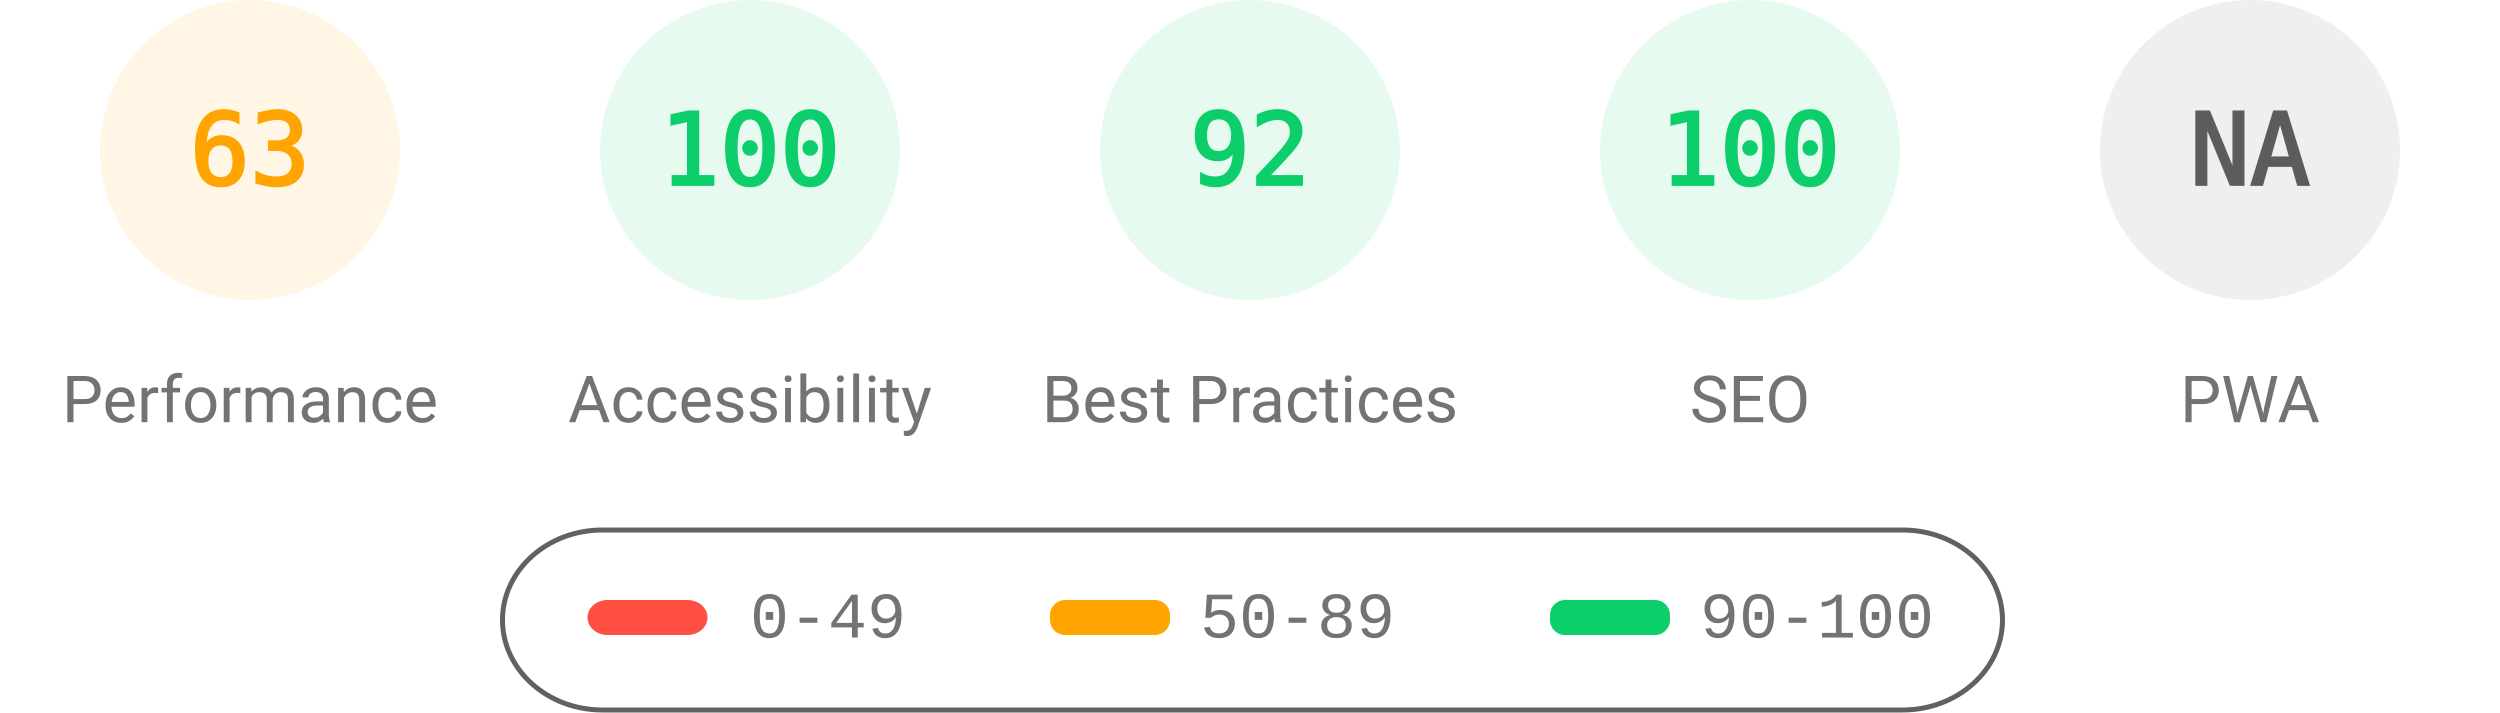
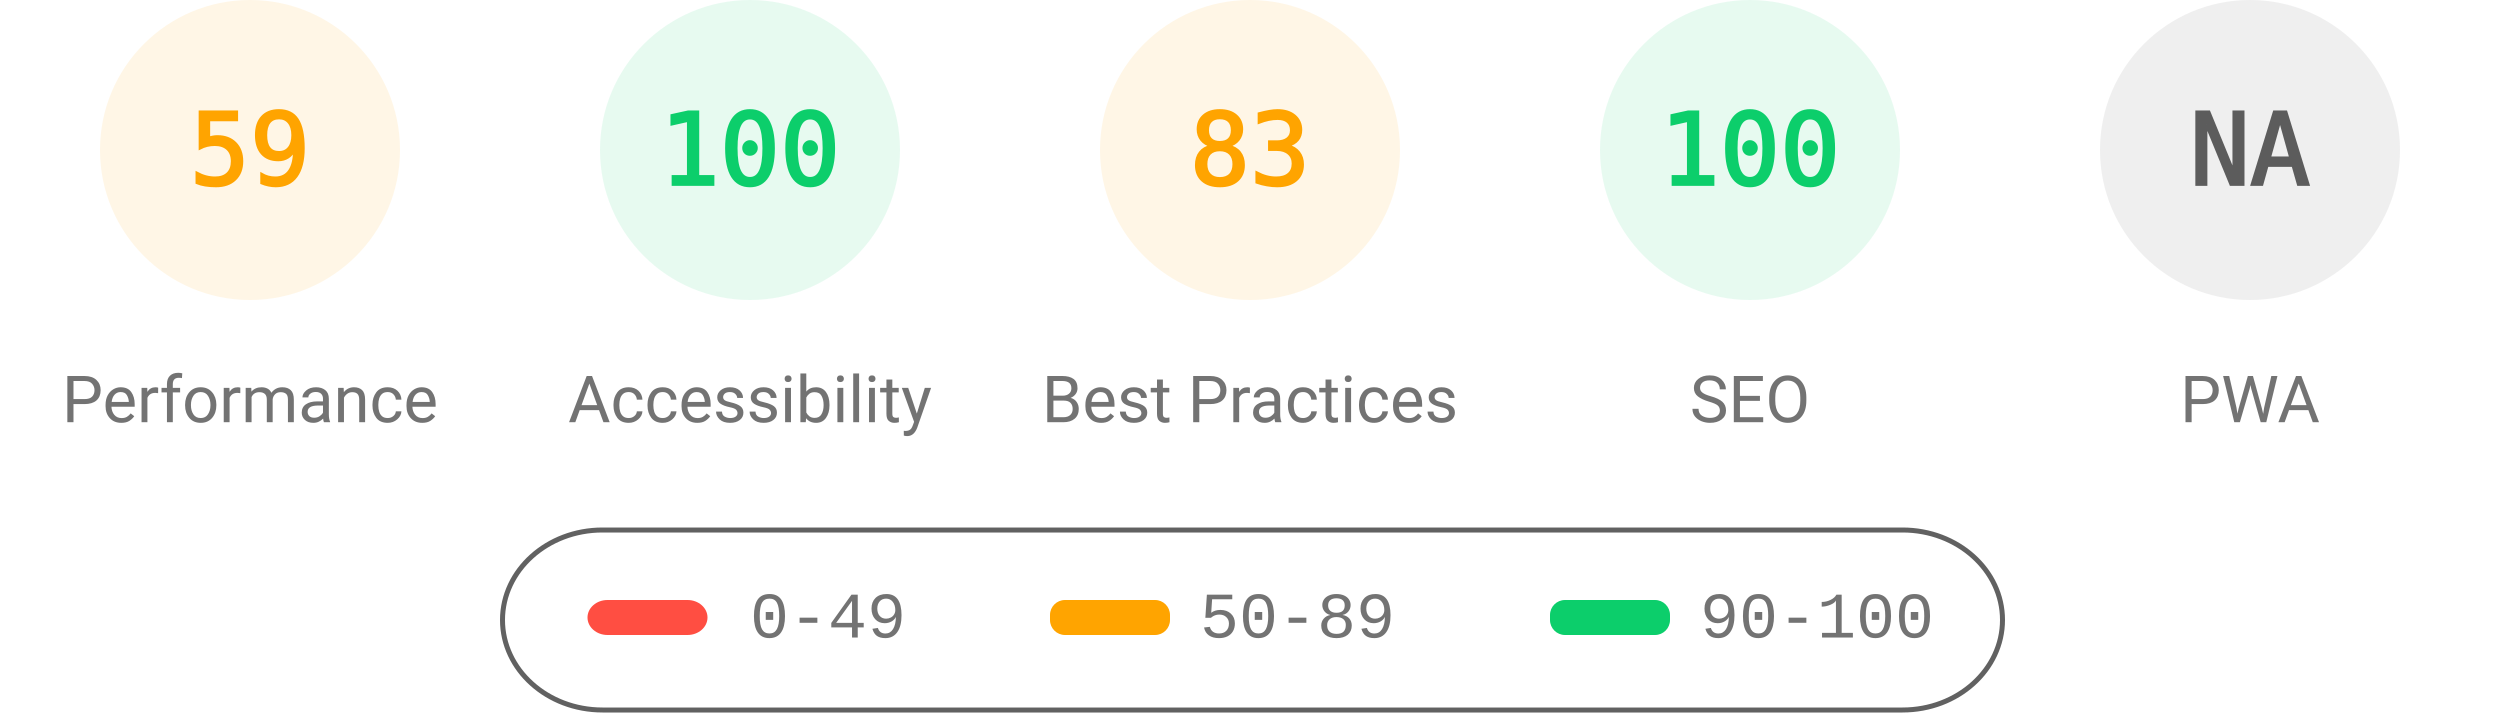
<svg xmlns="http://www.w3.org/2000/svg" fill="none" width="1000" height="285">
  <style>.gauge-base{opacity:.1}.gauge-arc{fill:none;animation-delay:250ms;stroke-linecap:round;transform:rotate(-90deg);transform-origin:100px 60px;animation:load-gauge 1s ease forwards}.guage-text{font-size:40px;font-family:monospace;text-align:center}.guage-red{color:#ff4e42;fill:#ff4e42;stroke:#ff4e42}.guage-orange{color:#ffa400;fill:#ffa400;stroke:#ffa400}.guage-green{color:#0cce6b;fill:#0cce6b;stroke:#0cce6b}.guage-undefined{color:#5c5c5c;fill:#5c5c5c;stroke:#5c5c5c}.guage-title{color:#737373;fill:#737373;stroke:none;font-size:26px;line-height:26px;font-family:Roboto,Halvetica,Arial,sans-serif}@keyframes load-gauge{from{stroke-dasharray:0 352.858}}</style>
  <svg class="guage-div guage-perf guage-orange" viewBox="0 0 200 200" width="200" height="200">
    <circle class="gauge-base" r="56" cx="100" cy="60" stroke-width="8" />
-     <circle class="gauge-arc guage-arc-1" r="56" cx="100" cy="60" stroke-width="8" style="stroke-dasharray:221.671,351.858" />
-     <text class="guage-text" x="100" y="60" alignment-baseline="central" dominant-baseline="central" text-anchor="middle">63</text>
+     <circle class="gauge-arc guage-arc-1" r="56" cx="100" cy="60" stroke-width="8" style="stroke-dasharray:207.596,351.858" />
+     <text class="guage-text" x="100" y="60" alignment-baseline="central" dominant-baseline="central" text-anchor="middle">59</text>
    <text class="guage-title" x="100" y="160" alignment-baseline="central" dominant-baseline="central" text-anchor="middle">Performance</text>
  </svg>
  <svg class="guage-div guage-acc guage-green" viewBox="0 0 200 200" width="200" height="200" x="200">
    <circle class="gauge-base" r="56" cx="100" cy="60" stroke-width="8" />
    <circle class="gauge-arc guage-arc-2" r="56" cx="100" cy="60" stroke-width="8" style="stroke-dasharray:351.858,351.858" />
    <text class="guage-text" x="100" y="60" alignment-baseline="central" dominant-baseline="central" text-anchor="middle">100</text>
    <text class="guage-title" x="100" y="160" alignment-baseline="central" dominant-baseline="central" text-anchor="middle">Accessibility</text>
  </svg>
-   <svg class="guage-div guage-best guage-green" viewBox="0 0 200 200" width="200" height="200" x="400">
+   <svg class="guage-div guage-best guage-orange" viewBox="0 0 200 200" width="200" height="200" x="400">
    <circle class="gauge-base" r="56" cx="100" cy="60" stroke-width="8" />
-     <circle class="gauge-arc guage-arc-3" r="56" cx="100" cy="60" stroke-width="8" style="stroke-dasharray:323.709,351.858" />
-     <text class="guage-text" x="100" y="60" alignment-baseline="central" dominant-baseline="central" text-anchor="middle">92</text>
+     <circle class="gauge-arc guage-arc-3" r="56" cx="100" cy="60" stroke-width="8" style="stroke-dasharray:292.042,351.858" />
+     <text class="guage-text" x="100" y="60" alignment-baseline="central" dominant-baseline="central" text-anchor="middle">83</text>
    <text class="guage-title" x="100" y="160" alignment-baseline="central" dominant-baseline="central" text-anchor="middle">Best Practices</text>
  </svg>
  <svg class="guage-div guage-seo guage-green" viewBox="0 0 200 200" width="200" height="200" x="600">
    <circle class="gauge-base" r="56" cx="100" cy="60" stroke-width="8" />
    <circle class="gauge-arc guage-arc-4" r="56" cx="100" cy="60" stroke-width="8" style="stroke-dasharray:351.858,351.858" />
    <text class="guage-text" x="100" y="60" alignment-baseline="central" dominant-baseline="central" text-anchor="middle">100</text>
    <text class="guage-title" x="100" y="160" alignment-baseline="central" dominant-baseline="central" text-anchor="middle">SEO</text>
  </svg>
  <svg class="guage-div guage-pwa guage-undefined" viewBox="0 0 200 200" width="200" height="200" x="800">
    <circle class="gauge-base" r="56" cx="100" cy="60" stroke-width="8" />
    <circle class="gauge-arc guage-arc-4" r="56" cx="100" cy="60" stroke-width="8" style="stroke-dasharray:351.858,351.858" />
    <text class="guage-text" x="100" y="60" alignment-baseline="central" dominant-baseline="central" text-anchor="middle">NA</text>
    <text class="guage-title" x="100" y="160" alignment-baseline="central" dominant-baseline="central" text-anchor="middle">PWA</text>
  </svg>
  <svg width="604" height="76" x="200" y="210">
    <path fill="none" id="canvas_background" d="M-1-1h604v80H-1z" />
    <rect fill-opacity="0" stroke="#616161" stroke-width="2" rx="40" id="svg_2" height="72" width="600" y="2" x="1" fill="#000" />
    <rect stroke="#000" rx="8" id="svg_3" height="14" width="48" y="30" x="35" stroke-opacity="null" stroke-width="0" fill="#ff4e42" />
    <rect stroke="#000" rx="6" id="svg_4" height="14" width="48" y="30" x="220" stroke-opacity="null" stroke-width="0" fill="#ffa400" />
    <rect stroke="#000" rx="6" id="svg_5" height="14" width="48" y="30" x="420" stroke-opacity="null" stroke-width="0" fill="#0cce6b" />
    <text xml:space="preserve" text-anchor="start" font-family="'Courier New', Courier, monospace" font-size="26" id="svg_6" y="45" x="100" stroke-opacity="null" stroke-width="0" stroke="#000" fill="#737373">0-49</text>
    <text xml:space="preserve" text-anchor="start" font-family="'Courier New', Courier, monospace" font-size="26" id="svg_7" y="45" x="280" stroke-opacity="null" stroke-width="0" stroke="#000" fill="#737373">50-89</text>
    <text xml:space="preserve" text-anchor="start" font-family="'Courier New', Courier, monospace" font-size="26" id="svg_8" y="45" x="480" stroke-opacity="null" stroke-width="0" stroke="#000" fill="#737373">90-100</text>
  </svg>
</svg>
